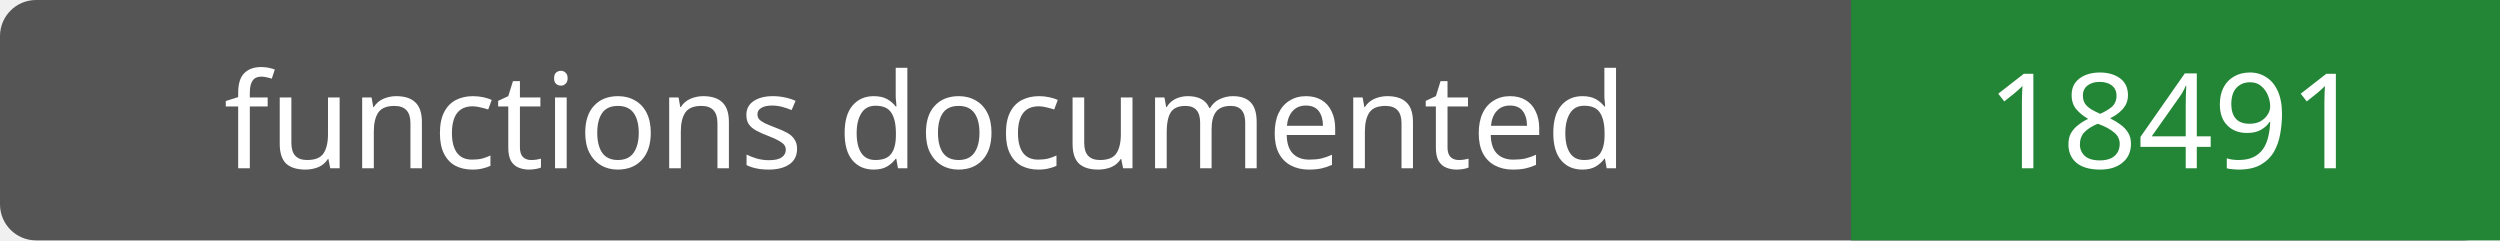
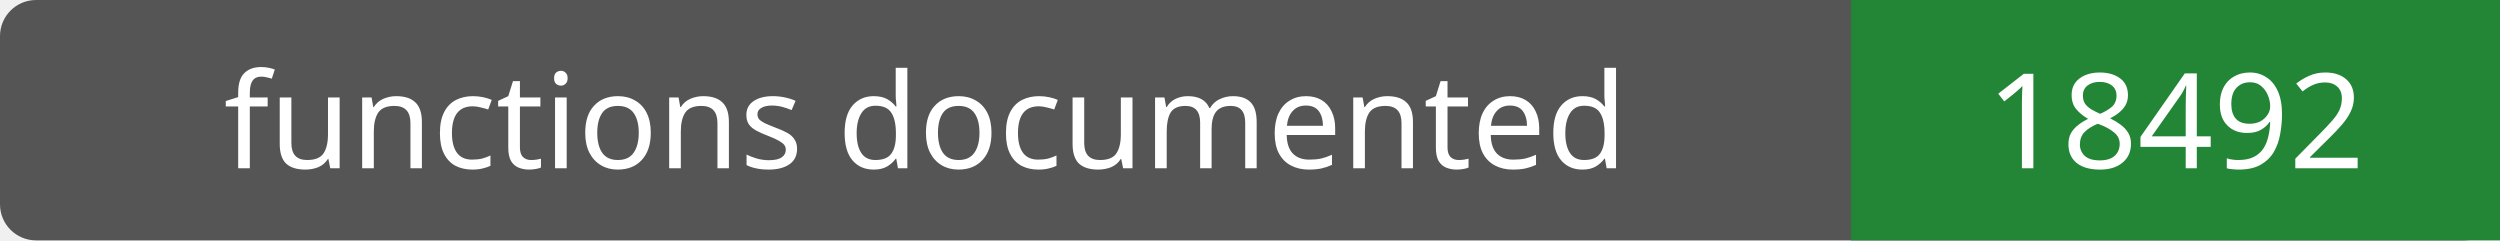
- <svg xmlns="http://www.w3.org/2000/svg" width="208" height="20" role="img" aria-label="functions documented: 18491">
+ <svg xmlns="http://www.w3.org/2000/svg" width="208" height="20" role="img" aria-label="functions documented: 18492">
  <rect width="208" height="20" rx="3" fill="#555" />
  <path fill="#238636" d="M154 0h54v20H154z" />
  <g fill="#fff" text-anchor="middle" font-family="Verdana,sans-serif" font-size="11">
    <text x="77.0" y="14">functions documented</text>
-     <text x="181.0" y="14">18491</text>
+     <text x="181.0" y="14">18492</text>
  </g>
</svg>
